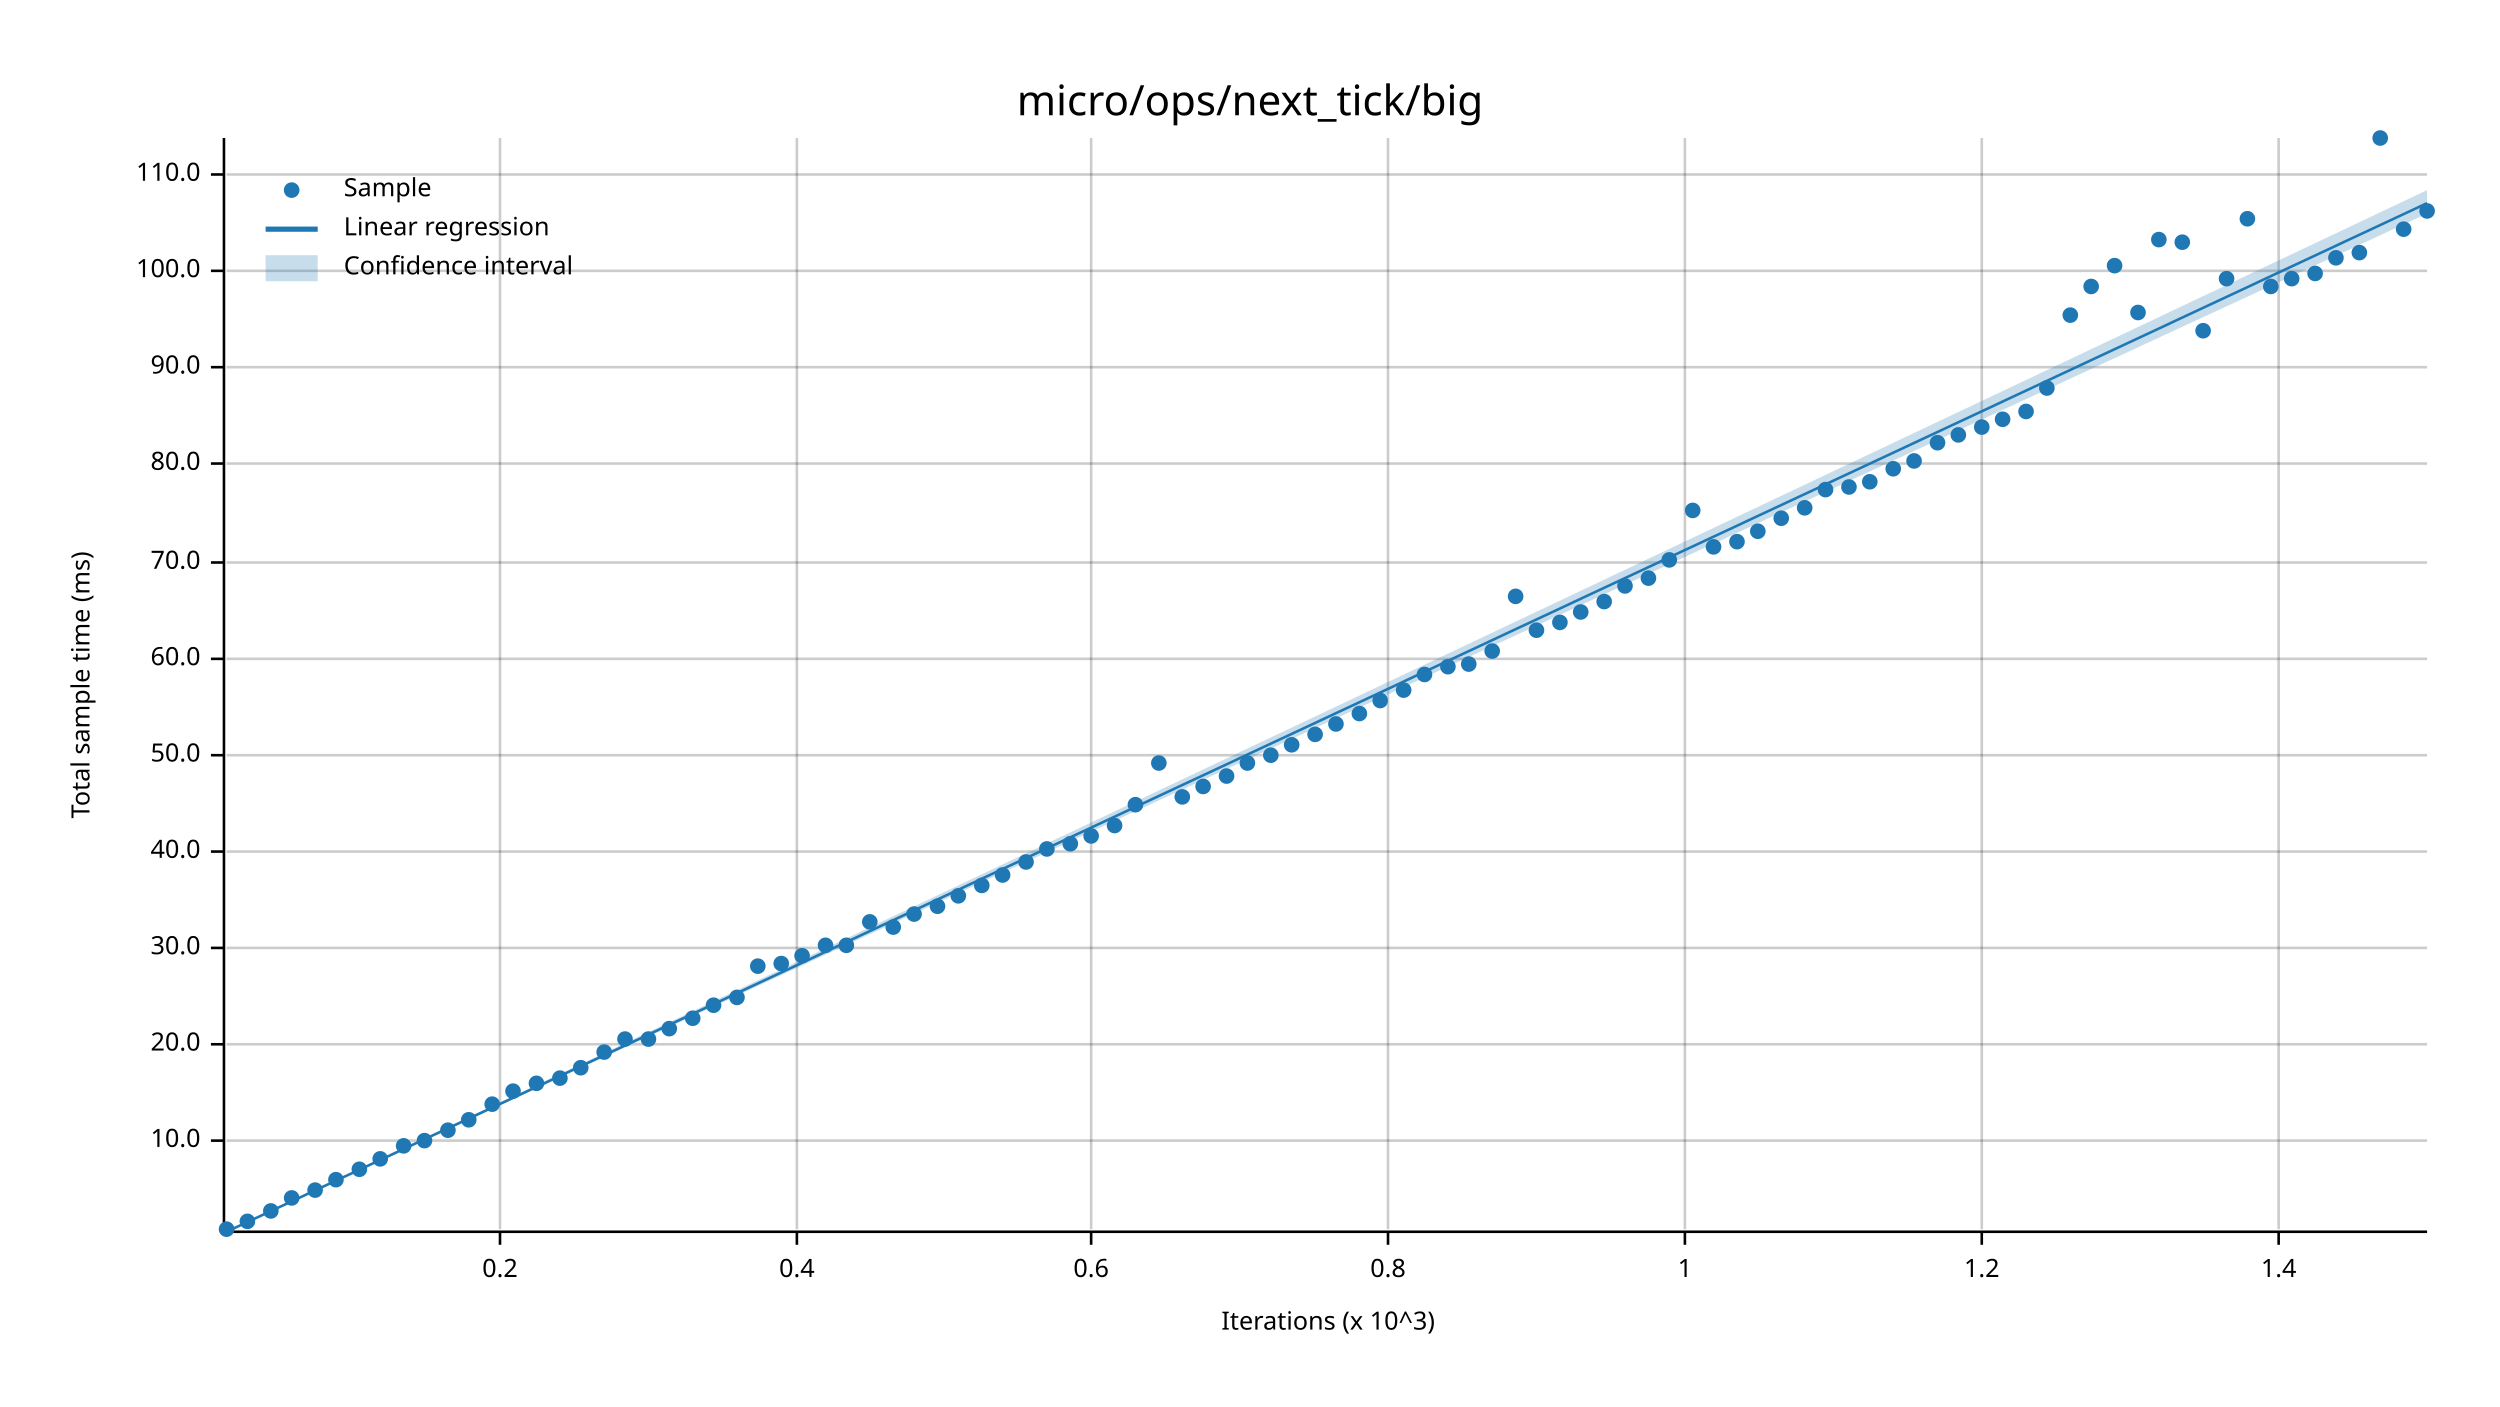
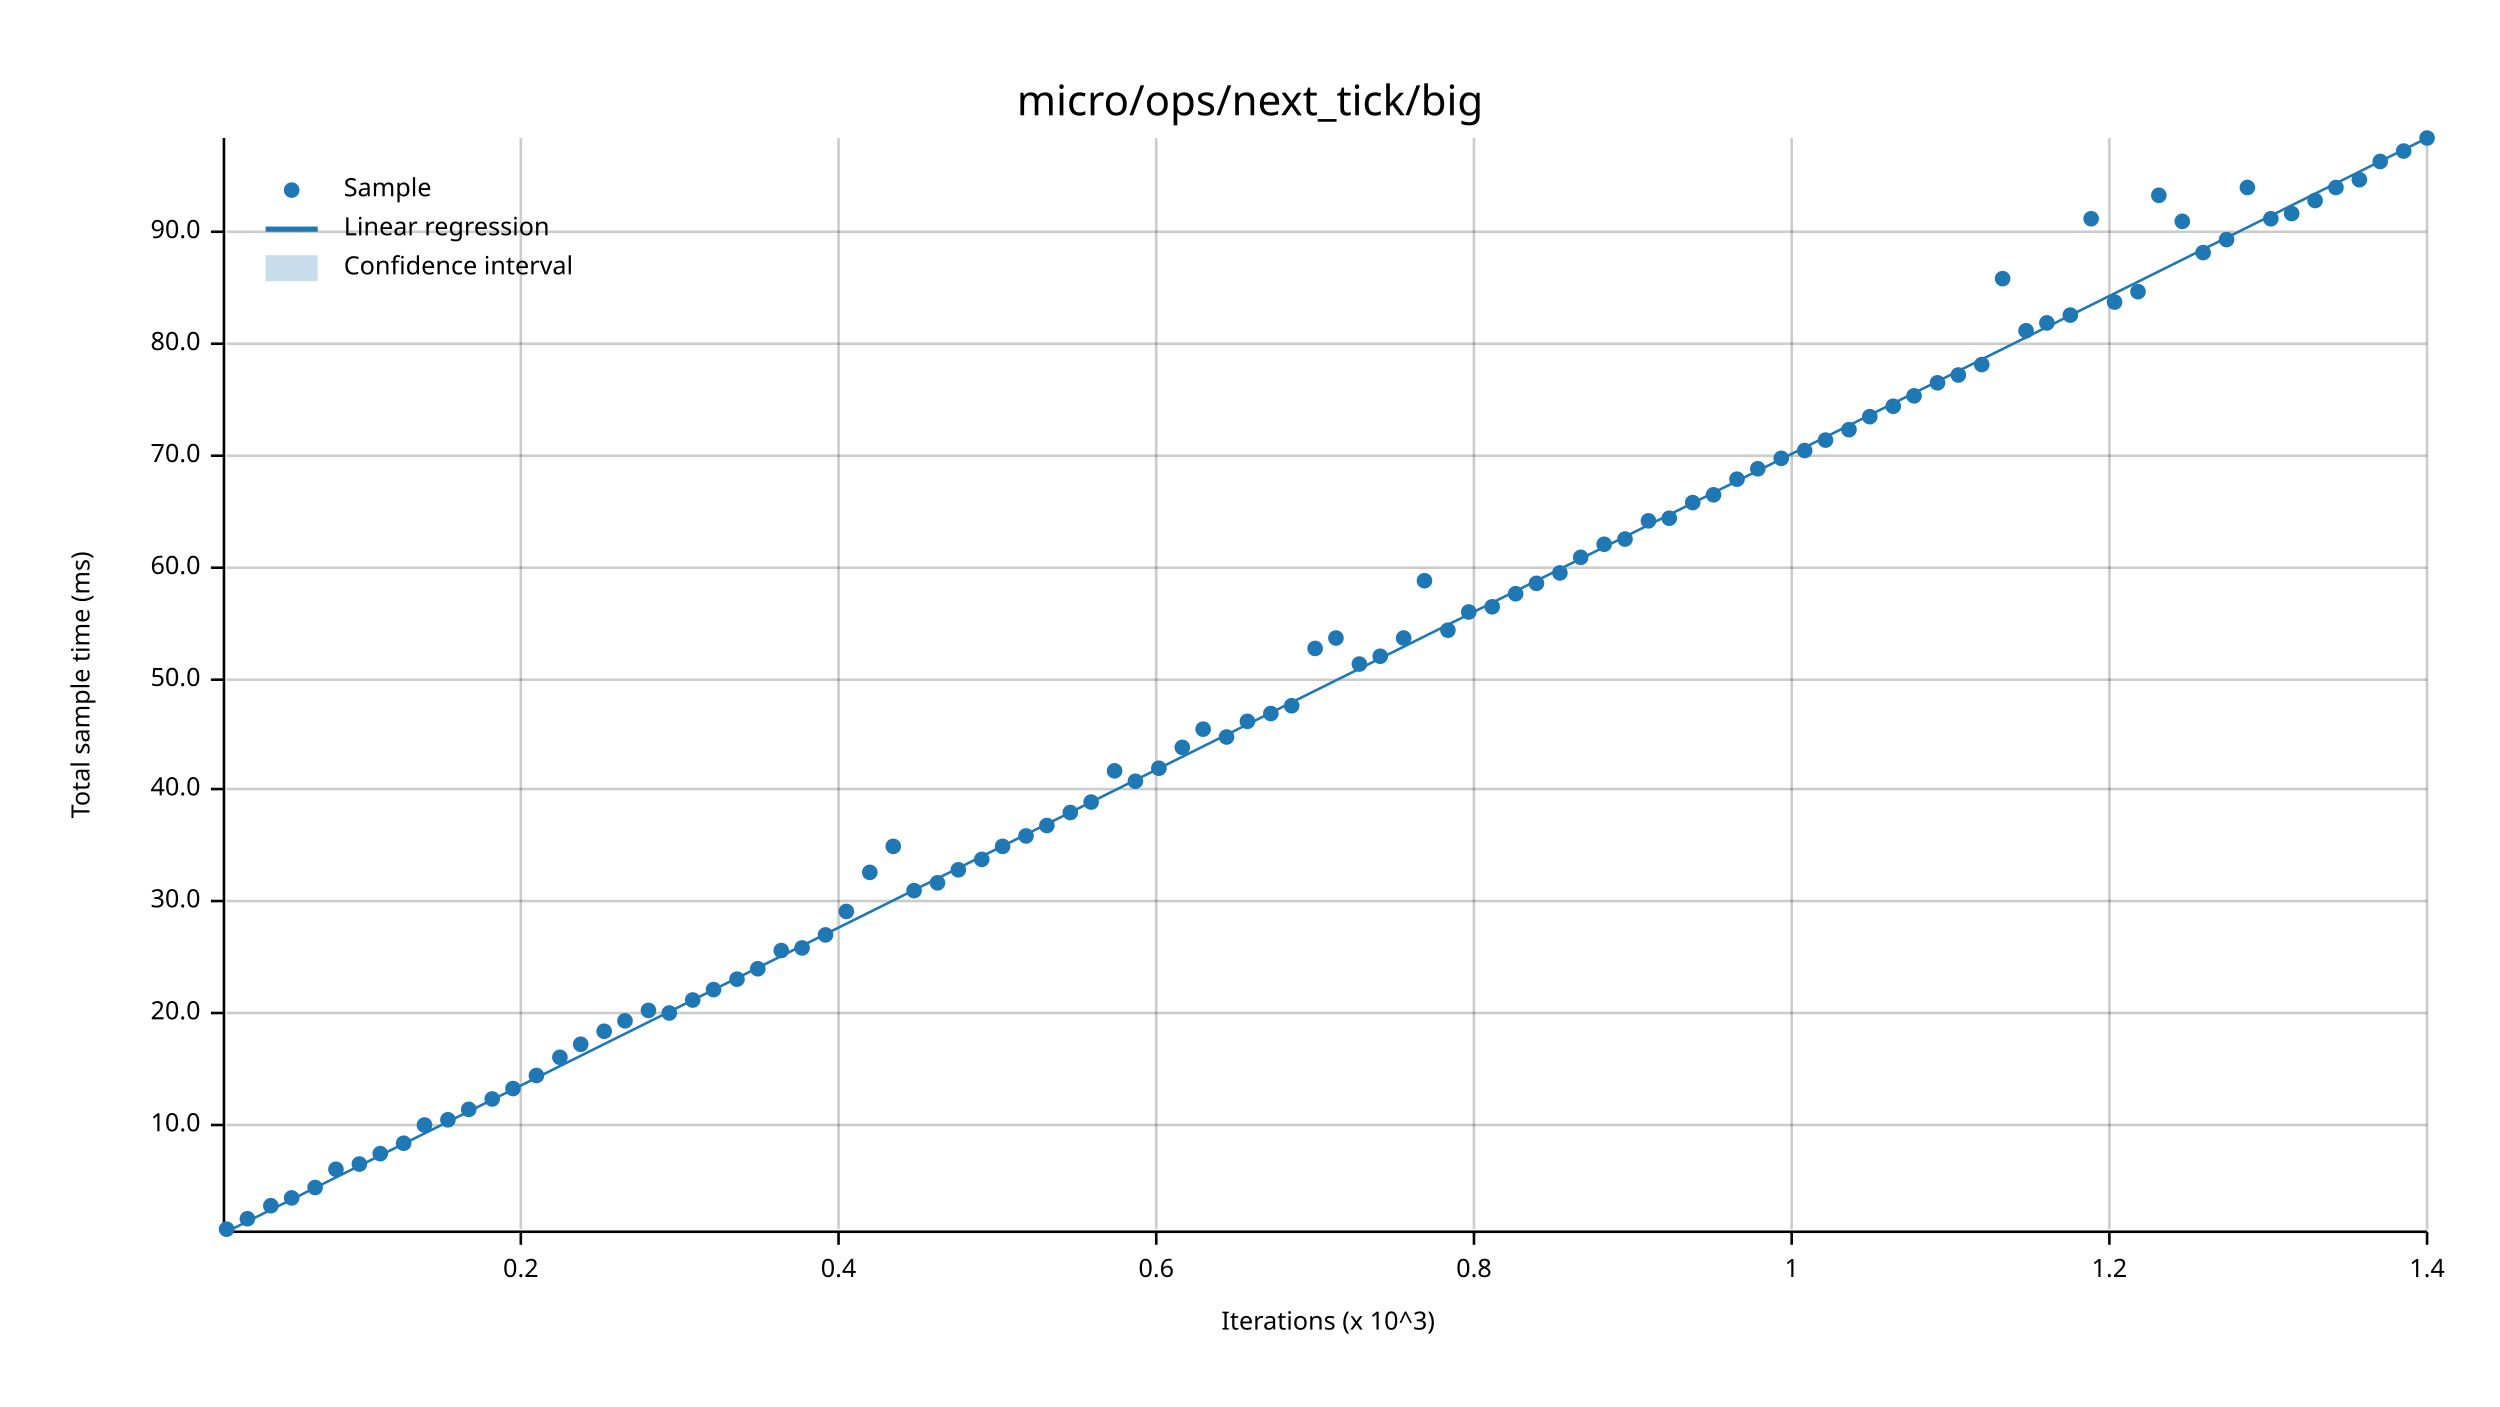
<svg xmlns="http://www.w3.org/2000/svg" width="960" height="540" viewBox="0 0 960 540">
  <text x="480" y="32" dy="0.76em" text-anchor="middle" font-family="sans-serif" font-size="16.129" opacity="1" fill="#000000">
micro/ops/next_tick/big
</text>
  <text x="27" y="263" dy="0.76em" text-anchor="middle" font-family="sans-serif" font-size="9.677" opacity="1" fill="#000000" transform="rotate(270, 27, 263)">
Total sample time (ms)
</text>
  <text x="510" y="513" dy="-0.5ex" text-anchor="middle" font-family="sans-serif" font-size="9.677" opacity="1" fill="#000000">
Iterations (x 10^3)
</text>
-   <line opacity="0.2" stroke="#000000" stroke-width="1" x1="192" y1="472" x2="192" y2="53" />
-   <line opacity="0.2" stroke="#000000" stroke-width="1" x1="306" y1="472" x2="306" y2="53" />
-   <line opacity="0.2" stroke="#000000" stroke-width="1" x1="419" y1="472" x2="419" y2="53" />
-   <line opacity="0.2" stroke="#000000" stroke-width="1" x1="533" y1="472" x2="533" y2="53" />
-   <line opacity="0.2" stroke="#000000" stroke-width="1" x1="647" y1="472" x2="647" y2="53" />
-   <line opacity="0.2" stroke="#000000" stroke-width="1" x1="761" y1="472" x2="761" y2="53" />
-   <line opacity="0.2" stroke="#000000" stroke-width="1" x1="875" y1="472" x2="875" y2="53" />
-   <line opacity="0.2" stroke="#000000" stroke-width="1" x1="87" y1="438" x2="932" y2="438" />
-   <line opacity="0.2" stroke="#000000" stroke-width="1" x1="87" y1="401" x2="932" y2="401" />
-   <line opacity="0.2" stroke="#000000" stroke-width="1" x1="87" y1="364" x2="932" y2="364" />
-   <line opacity="0.2" stroke="#000000" stroke-width="1" x1="87" y1="327" x2="932" y2="327" />
-   <line opacity="0.2" stroke="#000000" stroke-width="1" x1="87" y1="290" x2="932" y2="290" />
-   <line opacity="0.2" stroke="#000000" stroke-width="1" x1="87" y1="253" x2="932" y2="253" />
-   <line opacity="0.2" stroke="#000000" stroke-width="1" x1="87" y1="216" x2="932" y2="216" />
-   <line opacity="0.2" stroke="#000000" stroke-width="1" x1="87" y1="178" x2="932" y2="178" />
-   <line opacity="0.2" stroke="#000000" stroke-width="1" x1="87" y1="141" x2="932" y2="141" />
-   <line opacity="0.2" stroke="#000000" stroke-width="1" x1="87" y1="104" x2="932" y2="104" />
-   <line opacity="0.2" stroke="#000000" stroke-width="1" x1="87" y1="67" x2="932" y2="67" />
+   <line opacity="0.2" stroke="#000000" stroke-width="1" x1="200" y1="472" x2="200" y2="53" />
+   <line opacity="0.2" stroke="#000000" stroke-width="1" x1="322" y1="472" x2="322" y2="53" />
+   <line opacity="0.2" stroke="#000000" stroke-width="1" x1="444" y1="472" x2="444" y2="53" />
+   <line opacity="0.2" stroke="#000000" stroke-width="1" x1="566" y1="472" x2="566" y2="53" />
+   <line opacity="0.2" stroke="#000000" stroke-width="1" x1="688" y1="472" x2="688" y2="53" />
+   <line opacity="0.2" stroke="#000000" stroke-width="1" x1="810" y1="472" x2="810" y2="53" />
+   <line opacity="0.2" stroke="#000000" stroke-width="1" x1="932" y1="472" x2="932" y2="53" />
+   <line opacity="0.2" stroke="#000000" stroke-width="1" x1="87" y1="432" x2="932" y2="432" />
+   <line opacity="0.2" stroke="#000000" stroke-width="1" x1="87" y1="389" x2="932" y2="389" />
+   <line opacity="0.2" stroke="#000000" stroke-width="1" x1="87" y1="346" x2="932" y2="346" />
+   <line opacity="0.2" stroke="#000000" stroke-width="1" x1="87" y1="303" x2="932" y2="303" />
+   <line opacity="0.2" stroke="#000000" stroke-width="1" x1="87" y1="261" x2="932" y2="261" />
+   <line opacity="0.2" stroke="#000000" stroke-width="1" x1="87" y1="218" x2="932" y2="218" />
+   <line opacity="0.2" stroke="#000000" stroke-width="1" x1="87" y1="175" x2="932" y2="175" />
+   <line opacity="0.2" stroke="#000000" stroke-width="1" x1="87" y1="132" x2="932" y2="132" />
+   <line opacity="0.2" stroke="#000000" stroke-width="1" x1="87" y1="89" x2="932" y2="89" />
  <polyline fill="none" opacity="1" stroke="#000000" stroke-width="1" points="86,53 86,472 " />
-   <text x="77" y="438" dy="0.5ex" text-anchor="end" font-family="sans-serif" font-size="9.677" opacity="1" fill="#000000">
+   <text x="77" y="432" dy="0.5ex" text-anchor="end" font-family="sans-serif" font-size="9.677" opacity="1" fill="#000000">
10.0
</text>
-   <polyline fill="none" opacity="1" stroke="#000000" stroke-width="1" points="81,438 86,438 " />
-   <text x="77" y="401" dy="0.5ex" text-anchor="end" font-family="sans-serif" font-size="9.677" opacity="1" fill="#000000">
+   <polyline fill="none" opacity="1" stroke="#000000" stroke-width="1" points="81,432 86,432 " />
+   <text x="77" y="389" dy="0.5ex" text-anchor="end" font-family="sans-serif" font-size="9.677" opacity="1" fill="#000000">
20.0
</text>
-   <polyline fill="none" opacity="1" stroke="#000000" stroke-width="1" points="81,401 86,401 " />
-   <text x="77" y="364" dy="0.5ex" text-anchor="end" font-family="sans-serif" font-size="9.677" opacity="1" fill="#000000">
+   <polyline fill="none" opacity="1" stroke="#000000" stroke-width="1" points="81,389 86,389 " />
+   <text x="77" y="346" dy="0.5ex" text-anchor="end" font-family="sans-serif" font-size="9.677" opacity="1" fill="#000000">
30.0
</text>
-   <polyline fill="none" opacity="1" stroke="#000000" stroke-width="1" points="81,364 86,364 " />
-   <text x="77" y="327" dy="0.5ex" text-anchor="end" font-family="sans-serif" font-size="9.677" opacity="1" fill="#000000">
+   <polyline fill="none" opacity="1" stroke="#000000" stroke-width="1" points="81,346 86,346 " />
+   <text x="77" y="303" dy="0.5ex" text-anchor="end" font-family="sans-serif" font-size="9.677" opacity="1" fill="#000000">
40.0
</text>
-   <polyline fill="none" opacity="1" stroke="#000000" stroke-width="1" points="81,327 86,327 " />
-   <text x="77" y="290" dy="0.5ex" text-anchor="end" font-family="sans-serif" font-size="9.677" opacity="1" fill="#000000">
+   <polyline fill="none" opacity="1" stroke="#000000" stroke-width="1" points="81,303 86,303 " />
+   <text x="77" y="261" dy="0.5ex" text-anchor="end" font-family="sans-serif" font-size="9.677" opacity="1" fill="#000000">
50.0
</text>
-   <polyline fill="none" opacity="1" stroke="#000000" stroke-width="1" points="81,290 86,290 " />
-   <text x="77" y="253" dy="0.5ex" text-anchor="end" font-family="sans-serif" font-size="9.677" opacity="1" fill="#000000">
+   <polyline fill="none" opacity="1" stroke="#000000" stroke-width="1" points="81,261 86,261 " />
+   <text x="77" y="218" dy="0.5ex" text-anchor="end" font-family="sans-serif" font-size="9.677" opacity="1" fill="#000000">
60.0
</text>
-   <polyline fill="none" opacity="1" stroke="#000000" stroke-width="1" points="81,253 86,253 " />
-   <text x="77" y="216" dy="0.5ex" text-anchor="end" font-family="sans-serif" font-size="9.677" opacity="1" fill="#000000">
+   <polyline fill="none" opacity="1" stroke="#000000" stroke-width="1" points="81,218 86,218 " />
+   <text x="77" y="175" dy="0.5ex" text-anchor="end" font-family="sans-serif" font-size="9.677" opacity="1" fill="#000000">
70.0
</text>
-   <polyline fill="none" opacity="1" stroke="#000000" stroke-width="1" points="81,216 86,216 " />
-   <text x="77" y="178" dy="0.5ex" text-anchor="end" font-family="sans-serif" font-size="9.677" opacity="1" fill="#000000">
+   <polyline fill="none" opacity="1" stroke="#000000" stroke-width="1" points="81,175 86,175 " />
+   <text x="77" y="132" dy="0.5ex" text-anchor="end" font-family="sans-serif" font-size="9.677" opacity="1" fill="#000000">
80.0
</text>
-   <polyline fill="none" opacity="1" stroke="#000000" stroke-width="1" points="81,178 86,178 " />
-   <text x="77" y="141" dy="0.5ex" text-anchor="end" font-family="sans-serif" font-size="9.677" opacity="1" fill="#000000">
+   <polyline fill="none" opacity="1" stroke="#000000" stroke-width="1" points="81,132 86,132 " />
+   <text x="77" y="89" dy="0.5ex" text-anchor="end" font-family="sans-serif" font-size="9.677" opacity="1" fill="#000000">
90.0
</text>
-   <polyline fill="none" opacity="1" stroke="#000000" stroke-width="1" points="81,141 86,141 " />
-   <text x="77" y="104" dy="0.5ex" text-anchor="end" font-family="sans-serif" font-size="9.677" opacity="1" fill="#000000">
- 100.0
- </text>
-   <polyline fill="none" opacity="1" stroke="#000000" stroke-width="1" points="81,104 86,104 " />
-   <text x="77" y="67" dy="0.5ex" text-anchor="end" font-family="sans-serif" font-size="9.677" opacity="1" fill="#000000">
- 110.0
- </text>
-   <polyline fill="none" opacity="1" stroke="#000000" stroke-width="1" points="81,67 86,67 " />
+   <polyline fill="none" opacity="1" stroke="#000000" stroke-width="1" points="81,89 86,89 " />
  <polyline fill="none" opacity="1" stroke="#000000" stroke-width="1" points="87,473 932,473 " />
-   <text x="192" y="483" dy="0.76em" text-anchor="middle" font-family="sans-serif" font-size="9.677" opacity="1" fill="#000000">
+   <text x="200" y="483" dy="0.76em" text-anchor="middle" font-family="sans-serif" font-size="9.677" opacity="1" fill="#000000">
0.2
</text>
-   <polyline fill="none" opacity="1" stroke="#000000" stroke-width="1" points="192,473 192,478 " />
-   <text x="306" y="483" dy="0.76em" text-anchor="middle" font-family="sans-serif" font-size="9.677" opacity="1" fill="#000000">
+   <polyline fill="none" opacity="1" stroke="#000000" stroke-width="1" points="200,473 200,478 " />
+   <text x="322" y="483" dy="0.76em" text-anchor="middle" font-family="sans-serif" font-size="9.677" opacity="1" fill="#000000">
0.4
</text>
-   <polyline fill="none" opacity="1" stroke="#000000" stroke-width="1" points="306,473 306,478 " />
-   <text x="419" y="483" dy="0.76em" text-anchor="middle" font-family="sans-serif" font-size="9.677" opacity="1" fill="#000000">
+   <polyline fill="none" opacity="1" stroke="#000000" stroke-width="1" points="322,473 322,478 " />
+   <text x="444" y="483" dy="0.76em" text-anchor="middle" font-family="sans-serif" font-size="9.677" opacity="1" fill="#000000">
0.6
</text>
-   <polyline fill="none" opacity="1" stroke="#000000" stroke-width="1" points="419,473 419,478 " />
-   <text x="533" y="483" dy="0.76em" text-anchor="middle" font-family="sans-serif" font-size="9.677" opacity="1" fill="#000000">
+   <polyline fill="none" opacity="1" stroke="#000000" stroke-width="1" points="444,473 444,478 " />
+   <text x="566" y="483" dy="0.76em" text-anchor="middle" font-family="sans-serif" font-size="9.677" opacity="1" fill="#000000">
0.8
</text>
-   <polyline fill="none" opacity="1" stroke="#000000" stroke-width="1" points="533,473 533,478 " />
-   <text x="647" y="483" dy="0.76em" text-anchor="middle" font-family="sans-serif" font-size="9.677" opacity="1" fill="#000000">
+   <polyline fill="none" opacity="1" stroke="#000000" stroke-width="1" points="566,473 566,478 " />
+   <text x="688" y="483" dy="0.76em" text-anchor="middle" font-family="sans-serif" font-size="9.677" opacity="1" fill="#000000">
1
</text>
-   <polyline fill="none" opacity="1" stroke="#000000" stroke-width="1" points="647,473 647,478 " />
-   <text x="761" y="483" dy="0.76em" text-anchor="middle" font-family="sans-serif" font-size="9.677" opacity="1" fill="#000000">
+   <polyline fill="none" opacity="1" stroke="#000000" stroke-width="1" points="688,473 688,478 " />
+   <text x="810" y="483" dy="0.76em" text-anchor="middle" font-family="sans-serif" font-size="9.677" opacity="1" fill="#000000">
1.2
</text>
-   <polyline fill="none" opacity="1" stroke="#000000" stroke-width="1" points="761,473 761,478 " />
-   <text x="875" y="483" dy="0.76em" text-anchor="middle" font-family="sans-serif" font-size="9.677" opacity="1" fill="#000000">
+   <polyline fill="none" opacity="1" stroke="#000000" stroke-width="1" points="810,473 810,478 " />
+   <text x="932" y="483" dy="0.76em" text-anchor="middle" font-family="sans-serif" font-size="9.677" opacity="1" fill="#000000">
1.4
</text>
-   <polyline fill="none" opacity="1" stroke="#000000" stroke-width="1" points="875,473 875,478 " />
+   <polyline fill="none" opacity="1" stroke="#000000" stroke-width="1" points="932,473 932,478 " />
  <circle cx="87" cy="472" r="3" opacity="1" fill="#1F78B4" stroke="none" stroke-width="1" />
-   <circle cx="95" cy="469" r="3" opacity="1" fill="#1F78B4" stroke="none" stroke-width="1" />
-   <circle cx="104" cy="465" r="3" opacity="1" fill="#1F78B4" stroke="none" stroke-width="1" />
+   <circle cx="95" cy="468" r="3" opacity="1" fill="#1F78B4" stroke="none" stroke-width="1" />
+   <circle cx="104" cy="463" r="3" opacity="1" fill="#1F78B4" stroke="none" stroke-width="1" />
  <circle cx="112" cy="460" r="3" opacity="1" fill="#1F78B4" stroke="none" stroke-width="1" />
-   <circle cx="121" cy="457" r="3" opacity="1" fill="#1F78B4" stroke="none" stroke-width="1" />
-   <circle cx="129" cy="453" r="3" opacity="1" fill="#1F78B4" stroke="none" stroke-width="1" />
-   <circle cx="138" cy="449" r="3" opacity="1" fill="#1F78B4" stroke="none" stroke-width="1" />
-   <circle cx="146" cy="445" r="3" opacity="1" fill="#1F78B4" stroke="none" stroke-width="1" />
-   <circle cx="155" cy="440" r="3" opacity="1" fill="#1F78B4" stroke="none" stroke-width="1" />
-   <circle cx="163" cy="438" r="3" opacity="1" fill="#1F78B4" stroke="none" stroke-width="1" />
-   <circle cx="172" cy="434" r="3" opacity="1" fill="#1F78B4" stroke="none" stroke-width="1" />
-   <circle cx="180" cy="430" r="3" opacity="1" fill="#1F78B4" stroke="none" stroke-width="1" />
-   <circle cx="189" cy="424" r="3" opacity="1" fill="#1F78B4" stroke="none" stroke-width="1" />
-   <circle cx="197" cy="419" r="3" opacity="1" fill="#1F78B4" stroke="none" stroke-width="1" />
-   <circle cx="206" cy="416" r="3" opacity="1" fill="#1F78B4" stroke="none" stroke-width="1" />
-   <circle cx="215" cy="414" r="3" opacity="1" fill="#1F78B4" stroke="none" stroke-width="1" />
-   <circle cx="223" cy="410" r="3" opacity="1" fill="#1F78B4" stroke="none" stroke-width="1" />
-   <circle cx="232" cy="404" r="3" opacity="1" fill="#1F78B4" stroke="none" stroke-width="1" />
-   <circle cx="240" cy="399" r="3" opacity="1" fill="#1F78B4" stroke="none" stroke-width="1" />
-   <circle cx="249" cy="399" r="3" opacity="1" fill="#1F78B4" stroke="none" stroke-width="1" />
-   <circle cx="257" cy="395" r="3" opacity="1" fill="#1F78B4" stroke="none" stroke-width="1" />
-   <circle cx="266" cy="391" r="3" opacity="1" fill="#1F78B4" stroke="none" stroke-width="1" />
-   <circle cx="274" cy="386" r="3" opacity="1" fill="#1F78B4" stroke="none" stroke-width="1" />
-   <circle cx="283" cy="383" r="3" opacity="1" fill="#1F78B4" stroke="none" stroke-width="1" />
-   <circle cx="291" cy="371" r="3" opacity="1" fill="#1F78B4" stroke="none" stroke-width="1" />
-   <circle cx="300" cy="370" r="3" opacity="1" fill="#1F78B4" stroke="none" stroke-width="1" />
-   <circle cx="308" cy="367" r="3" opacity="1" fill="#1F78B4" stroke="none" stroke-width="1" />
-   <circle cx="317" cy="363" r="3" opacity="1" fill="#1F78B4" stroke="none" stroke-width="1" />
-   <circle cx="325" cy="363" r="3" opacity="1" fill="#1F78B4" stroke="none" stroke-width="1" />
-   <circle cx="334" cy="354" r="3" opacity="1" fill="#1F78B4" stroke="none" stroke-width="1" />
-   <circle cx="343" cy="356" r="3" opacity="1" fill="#1F78B4" stroke="none" stroke-width="1" />
-   <circle cx="351" cy="351" r="3" opacity="1" fill="#1F78B4" stroke="none" stroke-width="1" />
-   <circle cx="360" cy="348" r="3" opacity="1" fill="#1F78B4" stroke="none" stroke-width="1" />
-   <circle cx="368" cy="344" r="3" opacity="1" fill="#1F78B4" stroke="none" stroke-width="1" />
-   <circle cx="377" cy="340" r="3" opacity="1" fill="#1F78B4" stroke="none" stroke-width="1" />
-   <circle cx="385" cy="336" r="3" opacity="1" fill="#1F78B4" stroke="none" stroke-width="1" />
-   <circle cx="394" cy="331" r="3" opacity="1" fill="#1F78B4" stroke="none" stroke-width="1" />
-   <circle cx="402" cy="326" r="3" opacity="1" fill="#1F78B4" stroke="none" stroke-width="1" />
-   <circle cx="411" cy="324" r="3" opacity="1" fill="#1F78B4" stroke="none" stroke-width="1" />
-   <circle cx="419" cy="321" r="3" opacity="1" fill="#1F78B4" stroke="none" stroke-width="1" />
-   <circle cx="428" cy="317" r="3" opacity="1" fill="#1F78B4" stroke="none" stroke-width="1" />
-   <circle cx="436" cy="309" r="3" opacity="1" fill="#1F78B4" stroke="none" stroke-width="1" />
-   <circle cx="445" cy="293" r="3" opacity="1" fill="#1F78B4" stroke="none" stroke-width="1" />
-   <circle cx="454" cy="306" r="3" opacity="1" fill="#1F78B4" stroke="none" stroke-width="1" />
-   <circle cx="462" cy="302" r="3" opacity="1" fill="#1F78B4" stroke="none" stroke-width="1" />
-   <circle cx="471" cy="298" r="3" opacity="1" fill="#1F78B4" stroke="none" stroke-width="1" />
-   <circle cx="479" cy="293" r="3" opacity="1" fill="#1F78B4" stroke="none" stroke-width="1" />
-   <circle cx="488" cy="290" r="3" opacity="1" fill="#1F78B4" stroke="none" stroke-width="1" />
-   <circle cx="496" cy="286" r="3" opacity="1" fill="#1F78B4" stroke="none" stroke-width="1" />
-   <circle cx="505" cy="282" r="3" opacity="1" fill="#1F78B4" stroke="none" stroke-width="1" />
-   <circle cx="513" cy="278" r="3" opacity="1" fill="#1F78B4" stroke="none" stroke-width="1" />
-   <circle cx="522" cy="274" r="3" opacity="1" fill="#1F78B4" stroke="none" stroke-width="1" />
-   <circle cx="530" cy="269" r="3" opacity="1" fill="#1F78B4" stroke="none" stroke-width="1" />
-   <circle cx="539" cy="265" r="3" opacity="1" fill="#1F78B4" stroke="none" stroke-width="1" />
-   <circle cx="547" cy="259" r="3" opacity="1" fill="#1F78B4" stroke="none" stroke-width="1" />
-   <circle cx="556" cy="256" r="3" opacity="1" fill="#1F78B4" stroke="none" stroke-width="1" />
-   <circle cx="564" cy="255" r="3" opacity="1" fill="#1F78B4" stroke="none" stroke-width="1" />
-   <circle cx="573" cy="250" r="3" opacity="1" fill="#1F78B4" stroke="none" stroke-width="1" />
-   <circle cx="582" cy="229" r="3" opacity="1" fill="#1F78B4" stroke="none" stroke-width="1" />
-   <circle cx="590" cy="242" r="3" opacity="1" fill="#1F78B4" stroke="none" stroke-width="1" />
-   <circle cx="599" cy="239" r="3" opacity="1" fill="#1F78B4" stroke="none" stroke-width="1" />
-   <circle cx="607" cy="235" r="3" opacity="1" fill="#1F78B4" stroke="none" stroke-width="1" />
-   <circle cx="616" cy="231" r="3" opacity="1" fill="#1F78B4" stroke="none" stroke-width="1" />
-   <circle cx="624" cy="225" r="3" opacity="1" fill="#1F78B4" stroke="none" stroke-width="1" />
-   <circle cx="633" cy="222" r="3" opacity="1" fill="#1F78B4" stroke="none" stroke-width="1" />
-   <circle cx="641" cy="215" r="3" opacity="1" fill="#1F78B4" stroke="none" stroke-width="1" />
-   <circle cx="650" cy="196" r="3" opacity="1" fill="#1F78B4" stroke="none" stroke-width="1" />
-   <circle cx="658" cy="210" r="3" opacity="1" fill="#1F78B4" stroke="none" stroke-width="1" />
-   <circle cx="667" cy="208" r="3" opacity="1" fill="#1F78B4" stroke="none" stroke-width="1" />
-   <circle cx="675" cy="204" r="3" opacity="1" fill="#1F78B4" stroke="none" stroke-width="1" />
-   <circle cx="684" cy="199" r="3" opacity="1" fill="#1F78B4" stroke="none" stroke-width="1" />
-   <circle cx="693" cy="195" r="3" opacity="1" fill="#1F78B4" stroke="none" stroke-width="1" />
-   <circle cx="701" cy="188" r="3" opacity="1" fill="#1F78B4" stroke="none" stroke-width="1" />
-   <circle cx="710" cy="187" r="3" opacity="1" fill="#1F78B4" stroke="none" stroke-width="1" />
-   <circle cx="718" cy="185" r="3" opacity="1" fill="#1F78B4" stroke="none" stroke-width="1" />
-   <circle cx="727" cy="180" r="3" opacity="1" fill="#1F78B4" stroke="none" stroke-width="1" />
-   <circle cx="735" cy="177" r="3" opacity="1" fill="#1F78B4" stroke="none" stroke-width="1" />
-   <circle cx="744" cy="170" r="3" opacity="1" fill="#1F78B4" stroke="none" stroke-width="1" />
-   <circle cx="752" cy="167" r="3" opacity="1" fill="#1F78B4" stroke="none" stroke-width="1" />
-   <circle cx="761" cy="164" r="3" opacity="1" fill="#1F78B4" stroke="none" stroke-width="1" />
-   <circle cx="769" cy="161" r="3" opacity="1" fill="#1F78B4" stroke="none" stroke-width="1" />
-   <circle cx="778" cy="158" r="3" opacity="1" fill="#1F78B4" stroke="none" stroke-width="1" />
-   <circle cx="786" cy="149" r="3" opacity="1" fill="#1F78B4" stroke="none" stroke-width="1" />
+   <circle cx="121" cy="456" r="3" opacity="1" fill="#1F78B4" stroke="none" stroke-width="1" />
+   <circle cx="129" cy="449" r="3" opacity="1" fill="#1F78B4" stroke="none" stroke-width="1" />
+   <circle cx="138" cy="447" r="3" opacity="1" fill="#1F78B4" stroke="none" stroke-width="1" />
+   <circle cx="146" cy="443" r="3" opacity="1" fill="#1F78B4" stroke="none" stroke-width="1" />
+   <circle cx="155" cy="439" r="3" opacity="1" fill="#1F78B4" stroke="none" stroke-width="1" />
+   <circle cx="163" cy="432" r="3" opacity="1" fill="#1F78B4" stroke="none" stroke-width="1" />
+   <circle cx="172" cy="430" r="3" opacity="1" fill="#1F78B4" stroke="none" stroke-width="1" />
+   <circle cx="180" cy="426" r="3" opacity="1" fill="#1F78B4" stroke="none" stroke-width="1" />
+   <circle cx="189" cy="422" r="3" opacity="1" fill="#1F78B4" stroke="none" stroke-width="1" />
+   <circle cx="197" cy="418" r="3" opacity="1" fill="#1F78B4" stroke="none" stroke-width="1" />
+   <circle cx="206" cy="413" r="3" opacity="1" fill="#1F78B4" stroke="none" stroke-width="1" />
+   <circle cx="215" cy="406" r="3" opacity="1" fill="#1F78B4" stroke="none" stroke-width="1" />
+   <circle cx="223" cy="401" r="3" opacity="1" fill="#1F78B4" stroke="none" stroke-width="1" />
+   <circle cx="232" cy="396" r="3" opacity="1" fill="#1F78B4" stroke="none" stroke-width="1" />
+   <circle cx="240" cy="392" r="3" opacity="1" fill="#1F78B4" stroke="none" stroke-width="1" />
+   <circle cx="249" cy="388" r="3" opacity="1" fill="#1F78B4" stroke="none" stroke-width="1" />
+   <circle cx="257" cy="389" r="3" opacity="1" fill="#1F78B4" stroke="none" stroke-width="1" />
+   <circle cx="266" cy="384" r="3" opacity="1" fill="#1F78B4" stroke="none" stroke-width="1" />
+   <circle cx="274" cy="380" r="3" opacity="1" fill="#1F78B4" stroke="none" stroke-width="1" />
+   <circle cx="283" cy="376" r="3" opacity="1" fill="#1F78B4" stroke="none" stroke-width="1" />
+   <circle cx="291" cy="372" r="3" opacity="1" fill="#1F78B4" stroke="none" stroke-width="1" />
+   <circle cx="300" cy="365" r="3" opacity="1" fill="#1F78B4" stroke="none" stroke-width="1" />
+   <circle cx="308" cy="364" r="3" opacity="1" fill="#1F78B4" stroke="none" stroke-width="1" />
+   <circle cx="317" cy="359" r="3" opacity="1" fill="#1F78B4" stroke="none" stroke-width="1" />
+   <circle cx="325" cy="350" r="3" opacity="1" fill="#1F78B4" stroke="none" stroke-width="1" />
+   <circle cx="334" cy="335" r="3" opacity="1" fill="#1F78B4" stroke="none" stroke-width="1" />
+   <circle cx="343" cy="325" r="3" opacity="1" fill="#1F78B4" stroke="none" stroke-width="1" />
+   <circle cx="351" cy="342" r="3" opacity="1" fill="#1F78B4" stroke="none" stroke-width="1" />
+   <circle cx="360" cy="339" r="3" opacity="1" fill="#1F78B4" stroke="none" stroke-width="1" />
+   <circle cx="368" cy="334" r="3" opacity="1" fill="#1F78B4" stroke="none" stroke-width="1" />
+   <circle cx="377" cy="330" r="3" opacity="1" fill="#1F78B4" stroke="none" stroke-width="1" />
+   <circle cx="385" cy="325" r="3" opacity="1" fill="#1F78B4" stroke="none" stroke-width="1" />
+   <circle cx="394" cy="321" r="3" opacity="1" fill="#1F78B4" stroke="none" stroke-width="1" />
+   <circle cx="402" cy="317" r="3" opacity="1" fill="#1F78B4" stroke="none" stroke-width="1" />
+   <circle cx="411" cy="312" r="3" opacity="1" fill="#1F78B4" stroke="none" stroke-width="1" />
+   <circle cx="419" cy="308" r="3" opacity="1" fill="#1F78B4" stroke="none" stroke-width="1" />
+   <circle cx="428" cy="296" r="3" opacity="1" fill="#1F78B4" stroke="none" stroke-width="1" />
+   <circle cx="436" cy="300" r="3" opacity="1" fill="#1F78B4" stroke="none" stroke-width="1" />
+   <circle cx="445" cy="295" r="3" opacity="1" fill="#1F78B4" stroke="none" stroke-width="1" />
+   <circle cx="454" cy="287" r="3" opacity="1" fill="#1F78B4" stroke="none" stroke-width="1" />
+   <circle cx="462" cy="280" r="3" opacity="1" fill="#1F78B4" stroke="none" stroke-width="1" />
+   <circle cx="471" cy="283" r="3" opacity="1" fill="#1F78B4" stroke="none" stroke-width="1" />
+   <circle cx="479" cy="277" r="3" opacity="1" fill="#1F78B4" stroke="none" stroke-width="1" />
+   <circle cx="488" cy="274" r="3" opacity="1" fill="#1F78B4" stroke="none" stroke-width="1" />
+   <circle cx="496" cy="271" r="3" opacity="1" fill="#1F78B4" stroke="none" stroke-width="1" />
+   <circle cx="505" cy="249" r="3" opacity="1" fill="#1F78B4" stroke="none" stroke-width="1" />
+   <circle cx="513" cy="245" r="3" opacity="1" fill="#1F78B4" stroke="none" stroke-width="1" />
+   <circle cx="522" cy="255" r="3" opacity="1" fill="#1F78B4" stroke="none" stroke-width="1" />
+   <circle cx="530" cy="252" r="3" opacity="1" fill="#1F78B4" stroke="none" stroke-width="1" />
+   <circle cx="539" cy="245" r="3" opacity="1" fill="#1F78B4" stroke="none" stroke-width="1" />
+   <circle cx="547" cy="223" r="3" opacity="1" fill="#1F78B4" stroke="none" stroke-width="1" />
+   <circle cx="556" cy="242" r="3" opacity="1" fill="#1F78B4" stroke="none" stroke-width="1" />
+   <circle cx="564" cy="235" r="3" opacity="1" fill="#1F78B4" stroke="none" stroke-width="1" />
+   <circle cx="573" cy="233" r="3" opacity="1" fill="#1F78B4" stroke="none" stroke-width="1" />
+   <circle cx="582" cy="228" r="3" opacity="1" fill="#1F78B4" stroke="none" stroke-width="1" />
+   <circle cx="590" cy="224" r="3" opacity="1" fill="#1F78B4" stroke="none" stroke-width="1" />
+   <circle cx="599" cy="220" r="3" opacity="1" fill="#1F78B4" stroke="none" stroke-width="1" />
+   <circle cx="607" cy="214" r="3" opacity="1" fill="#1F78B4" stroke="none" stroke-width="1" />
+   <circle cx="616" cy="209" r="3" opacity="1" fill="#1F78B4" stroke="none" stroke-width="1" />
+   <circle cx="624" cy="207" r="3" opacity="1" fill="#1F78B4" stroke="none" stroke-width="1" />
+   <circle cx="633" cy="200" r="3" opacity="1" fill="#1F78B4" stroke="none" stroke-width="1" />
+   <circle cx="641" cy="199" r="3" opacity="1" fill="#1F78B4" stroke="none" stroke-width="1" />
+   <circle cx="650" cy="193" r="3" opacity="1" fill="#1F78B4" stroke="none" stroke-width="1" />
+   <circle cx="658" cy="190" r="3" opacity="1" fill="#1F78B4" stroke="none" stroke-width="1" />
+   <circle cx="667" cy="184" r="3" opacity="1" fill="#1F78B4" stroke="none" stroke-width="1" />
+   <circle cx="675" cy="180" r="3" opacity="1" fill="#1F78B4" stroke="none" stroke-width="1" />
+   <circle cx="684" cy="176" r="3" opacity="1" fill="#1F78B4" stroke="none" stroke-width="1" />
+   <circle cx="693" cy="173" r="3" opacity="1" fill="#1F78B4" stroke="none" stroke-width="1" />
+   <circle cx="701" cy="169" r="3" opacity="1" fill="#1F78B4" stroke="none" stroke-width="1" />
+   <circle cx="710" cy="165" r="3" opacity="1" fill="#1F78B4" stroke="none" stroke-width="1" />
+   <circle cx="718" cy="160" r="3" opacity="1" fill="#1F78B4" stroke="none" stroke-width="1" />
+   <circle cx="727" cy="156" r="3" opacity="1" fill="#1F78B4" stroke="none" stroke-width="1" />
+   <circle cx="735" cy="152" r="3" opacity="1" fill="#1F78B4" stroke="none" stroke-width="1" />
+   <circle cx="744" cy="147" r="3" opacity="1" fill="#1F78B4" stroke="none" stroke-width="1" />
+   <circle cx="752" cy="144" r="3" opacity="1" fill="#1F78B4" stroke="none" stroke-width="1" />
+   <circle cx="761" cy="140" r="3" opacity="1" fill="#1F78B4" stroke="none" stroke-width="1" />
+   <circle cx="769" cy="107" r="3" opacity="1" fill="#1F78B4" stroke="none" stroke-width="1" />
+   <circle cx="778" cy="127" r="3" opacity="1" fill="#1F78B4" stroke="none" stroke-width="1" />
+   <circle cx="786" cy="124" r="3" opacity="1" fill="#1F78B4" stroke="none" stroke-width="1" />
  <circle cx="795" cy="121" r="3" opacity="1" fill="#1F78B4" stroke="none" stroke-width="1" />
-   <circle cx="803" cy="110" r="3" opacity="1" fill="#1F78B4" stroke="none" stroke-width="1" />
-   <circle cx="812" cy="102" r="3" opacity="1" fill="#1F78B4" stroke="none" stroke-width="1" />
-   <circle cx="821" cy="120" r="3" opacity="1" fill="#1F78B4" stroke="none" stroke-width="1" />
-   <circle cx="829" cy="92" r="3" opacity="1" fill="#1F78B4" stroke="none" stroke-width="1" />
-   <circle cx="838" cy="93" r="3" opacity="1" fill="#1F78B4" stroke="none" stroke-width="1" />
-   <circle cx="846" cy="127" r="3" opacity="1" fill="#1F78B4" stroke="none" stroke-width="1" />
-   <circle cx="855" cy="107" r="3" opacity="1" fill="#1F78B4" stroke="none" stroke-width="1" />
-   <circle cx="863" cy="84" r="3" opacity="1" fill="#1F78B4" stroke="none" stroke-width="1" />
-   <circle cx="872" cy="110" r="3" opacity="1" fill="#1F78B4" stroke="none" stroke-width="1" />
-   <circle cx="880" cy="107" r="3" opacity="1" fill="#1F78B4" stroke="none" stroke-width="1" />
-   <circle cx="889" cy="105" r="3" opacity="1" fill="#1F78B4" stroke="none" stroke-width="1" />
-   <circle cx="897" cy="99" r="3" opacity="1" fill="#1F78B4" stroke="none" stroke-width="1" />
-   <circle cx="906" cy="97" r="3" opacity="1" fill="#1F78B4" stroke="none" stroke-width="1" />
-   <circle cx="914" cy="53" r="3" opacity="1" fill="#1F78B4" stroke="none" stroke-width="1" />
-   <circle cx="923" cy="88" r="3" opacity="1" fill="#1F78B4" stroke="none" stroke-width="1" />
-   <circle cx="932" cy="81" r="3" opacity="1" fill="#1F78B4" stroke="none" stroke-width="1" />
-   <polyline fill="none" opacity="1" stroke="#1F78B4" stroke-width="1" points="87,473 932,78 " />
-   <polygon opacity="0.25" fill="#1F78B4" points="87,473 932,82 932,73 " />
+   <circle cx="803" cy="84" r="3" opacity="1" fill="#1F78B4" stroke="none" stroke-width="1" />
+   <circle cx="812" cy="116" r="3" opacity="1" fill="#1F78B4" stroke="none" stroke-width="1" />
+   <circle cx="821" cy="112" r="3" opacity="1" fill="#1F78B4" stroke="none" stroke-width="1" />
+   <circle cx="829" cy="75" r="3" opacity="1" fill="#1F78B4" stroke="none" stroke-width="1" />
+   <circle cx="838" cy="85" r="3" opacity="1" fill="#1F78B4" stroke="none" stroke-width="1" />
+   <circle cx="846" cy="97" r="3" opacity="1" fill="#1F78B4" stroke="none" stroke-width="1" />
+   <circle cx="855" cy="92" r="3" opacity="1" fill="#1F78B4" stroke="none" stroke-width="1" />
+   <circle cx="863" cy="72" r="3" opacity="1" fill="#1F78B4" stroke="none" stroke-width="1" />
+   <circle cx="872" cy="84" r="3" opacity="1" fill="#1F78B4" stroke="none" stroke-width="1" />
+   <circle cx="880" cy="82" r="3" opacity="1" fill="#1F78B4" stroke="none" stroke-width="1" />
+   <circle cx="889" cy="77" r="3" opacity="1" fill="#1F78B4" stroke="none" stroke-width="1" />
+   <circle cx="897" cy="72" r="3" opacity="1" fill="#1F78B4" stroke="none" stroke-width="1" />
+   <circle cx="906" cy="69" r="3" opacity="1" fill="#1F78B4" stroke="none" stroke-width="1" />
+   <circle cx="914" cy="62" r="3" opacity="1" fill="#1F78B4" stroke="none" stroke-width="1" />
+   <circle cx="923" cy="58" r="3" opacity="1" fill="#1F78B4" stroke="none" stroke-width="1" />
+   <circle cx="932" cy="53" r="3" opacity="1" fill="#1F78B4" stroke="none" stroke-width="1" />
+   <polyline fill="none" opacity="1" stroke="#1F78B4" stroke-width="1" points="87,473 932,53 " />
+   <polygon opacity="0.25" fill="#1F78B4" points="87,473 932,53 932,53 " />
  <text x="132" y="68" dy="0.76em" text-anchor="start" font-family="sans-serif" font-size="9.677" opacity="1" fill="#000000">
Sample
</text>
  <text x="132" y="83" dy="0.76em" text-anchor="start" font-family="sans-serif" font-size="9.677" opacity="1" fill="#000000">
Linear regression
</text>
  <text x="132" y="98" dy="0.76em" text-anchor="start" font-family="sans-serif" font-size="9.677" opacity="1" fill="#000000">
Confidence interval
</text>
  <circle cx="112" cy="73" r="3" opacity="1" fill="#1F78B4" stroke="none" stroke-width="1" />
  <polyline fill="none" opacity="1" stroke="#1F78B4" stroke-width="2" points="102,88 122,88 " />
  <rect x="102" y="98" width="20" height="10" opacity="0.25" fill="#1F78B4" stroke="none" />
</svg>
